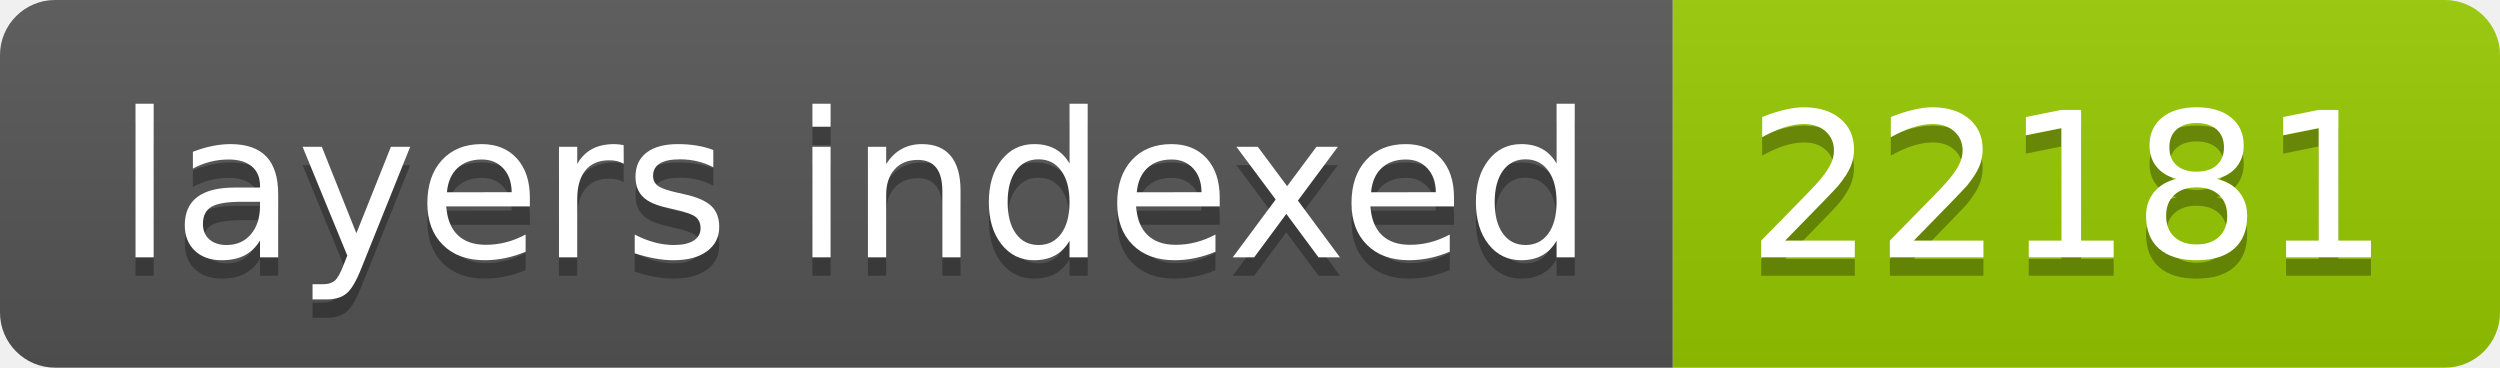
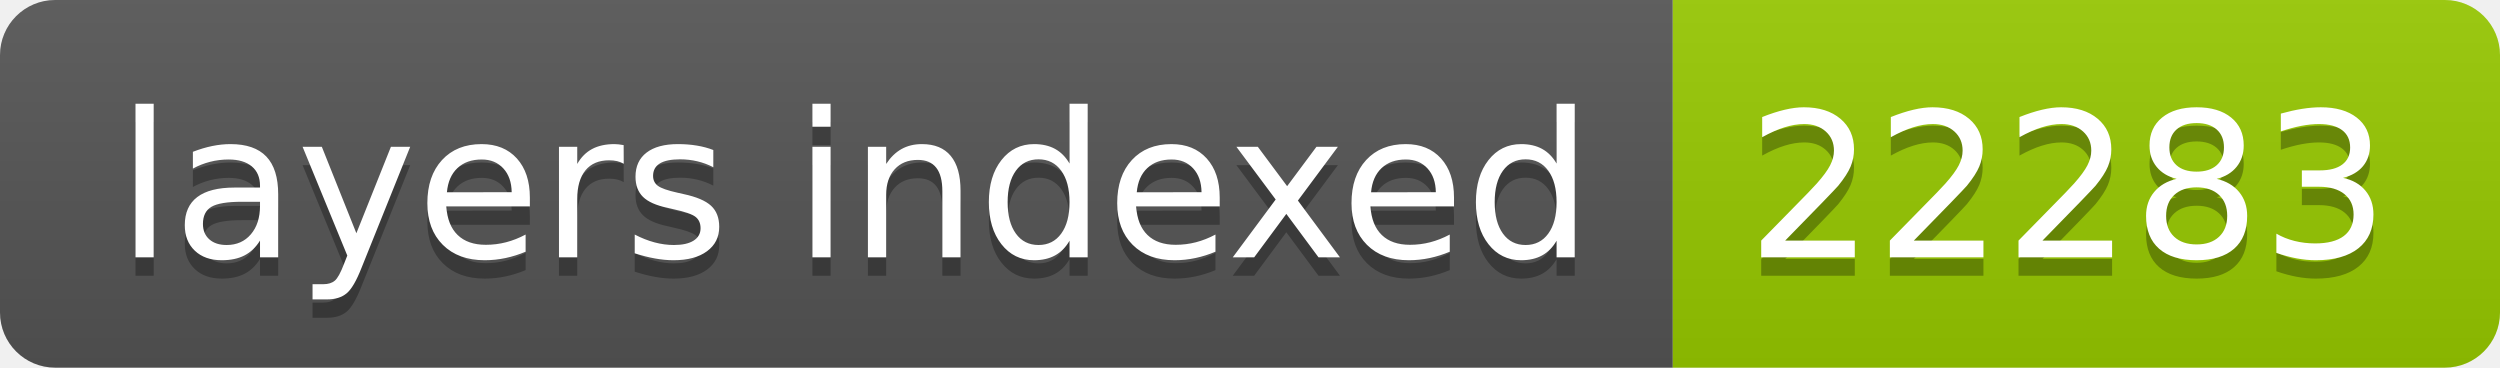
- <svg xmlns="http://www.w3.org/2000/svg" width="136" height="20" role="img" aria-label="layers indexed: 22181">
+ <svg xmlns="http://www.w3.org/2000/svg" width="136" height="20" role="img" aria-label="layers indexed: 22283">
  <linearGradient id="s" x2="0" y2="100%">
    <stop offset="0" stop-color="#bbb" stop-opacity=".1" />
    <stop offset="1" stop-opacity=".1" />
  </linearGradient>
  <clipPath id="r">
    <rect width="136" height="20" rx="3" fill="#fff" />
  </clipPath>
  <g clip-path="url(#r)">
    <rect width="91" height="20" fill="#555" />
    <rect x="91" width="45" height="20" fill="#97ca00" />
    <rect width="136" height="20" fill="url(#s)" />
  </g>
  <g fill="#fff" text-anchor="middle" font-family="Verdana,Geneva,DejaVu Sans,sans-serif" text-rendering="geometricPrecision" font-size="110">
    <text aria-hidden="true" x="465" y="150" fill="#010101" fill-opacity=".3" transform="scale(.1)" textLength="810">layers indexed</text>
    <text x="465" y="140" transform="scale(.1)" fill="#fff" textLength="810">layers indexed</text>
-     <text aria-hidden="true" x="1125" y="150" fill="#010101" fill-opacity=".3" transform="scale(.1)" textLength="350">22181</text>
-     <text x="1125" y="140" transform="scale(.1)" fill="#fff" textLength="350">22181</text>
+     <text aria-hidden="true" x="1125" y="150" fill="#010101" fill-opacity=".3" transform="scale(.1)" textLength="350">22283</text>
+     <text x="1125" y="140" transform="scale(.1)" fill="#fff" textLength="350">22283</text>
  </g>
</svg>
